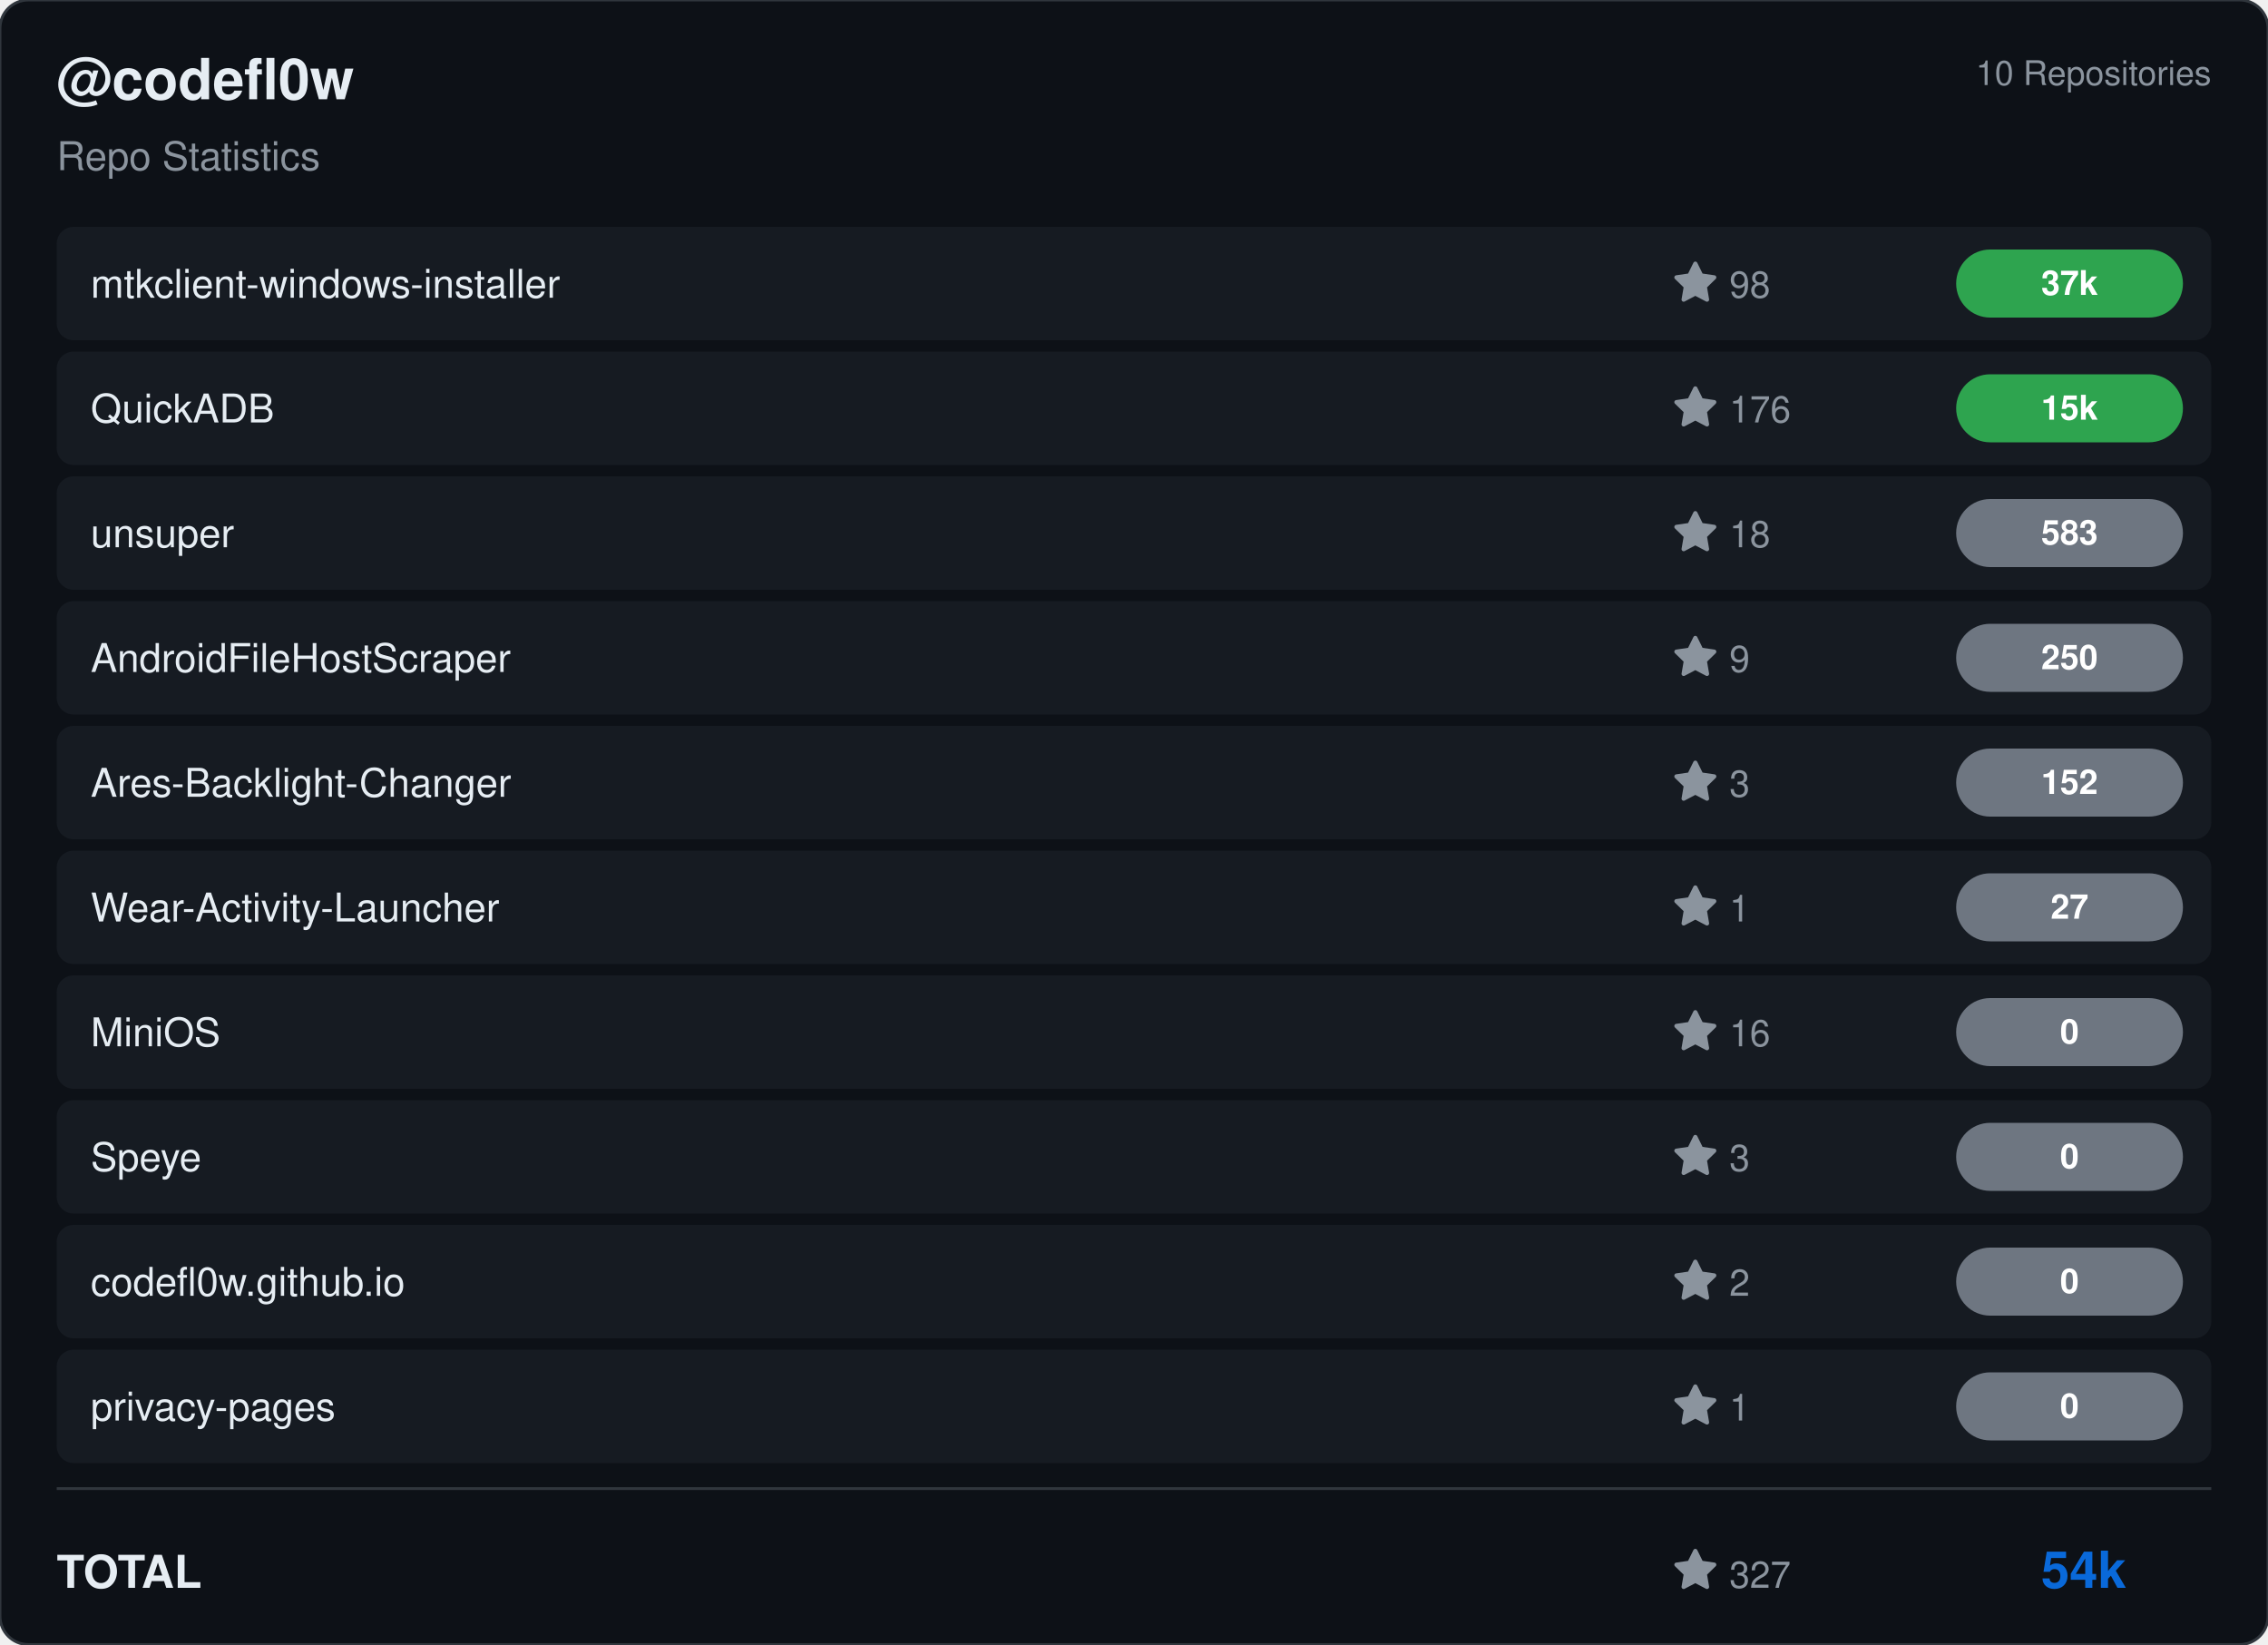
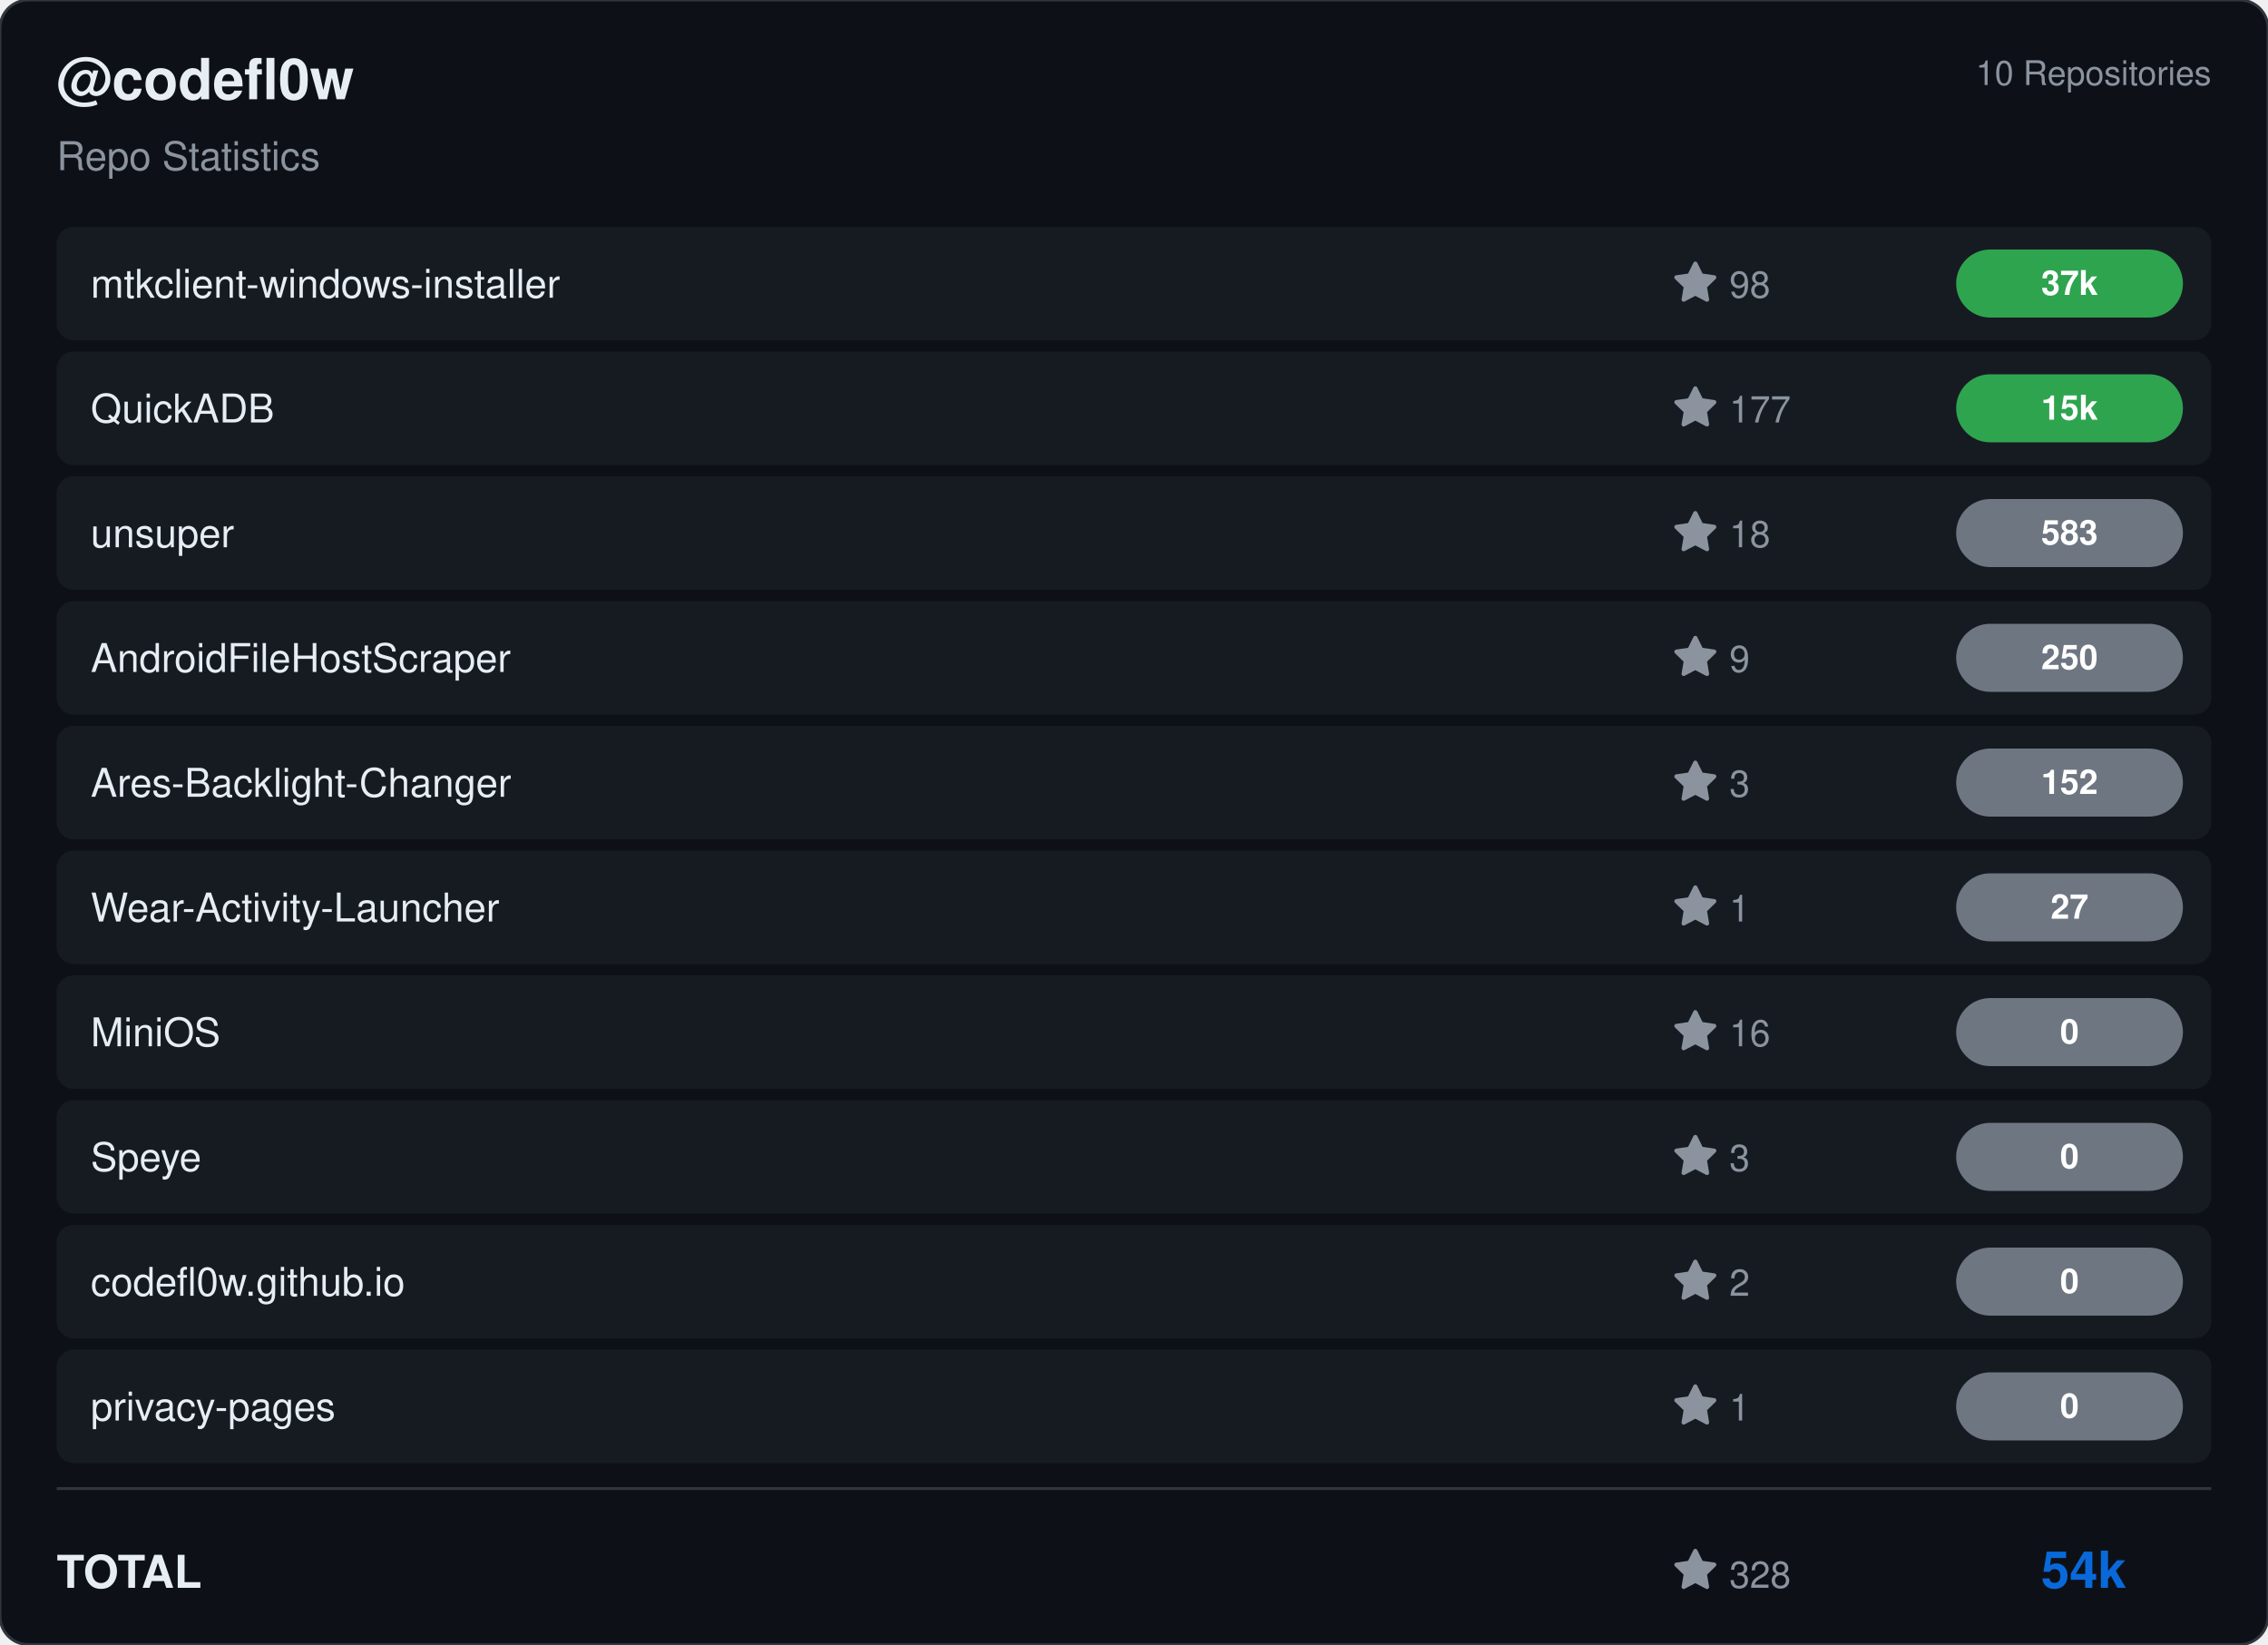
<svg xmlns="http://www.w3.org/2000/svg" viewBox="0 0 800 580" width="800" height="580">
  <rect width="800" height="580" rx="10" fill="#0d1117" stroke="#30363d" stroke-width="1" />
  <g transform="translate(20, 35)">
    <text fill="#e6edf3" font-size="20" font-family="Segoe UI, Helvetica, Arial, sans-serif" font-weight="600">@codefl0w</text>
    <text y="25" fill="#8b949e" font-size="14" font-family="Segoe UI, Helvetica, Arial, sans-serif">Repo Statistics</text>
  </g>
  <text x="780" y="30" fill="#8b949e" font-size="12" font-family="Segoe UI, Helvetica, Arial, sans-serif" text-anchor="end">10 Repositories</text>
  <rect x="20" y="80" width="760" height="40" rx="6" fill="#161b22" />
  <text x="32" y="105" fill="#e6edf3" font-size="14" font-family="Segoe UI, Helvetica, Arial, sans-serif" font-weight="500">mtkclient-windows-installer</text>
  <g transform="translate(590, 92)">
    <path d="M8 .25a.75.75 0 0 1 .673.418l1.882 3.815 4.21.612a.75.75 0 0 1 .416 1.279l-3.046 2.97.719 4.192a.751.751 0 0 1-1.088.791L8 12.347l-3.766 1.98a.75.75 0 0 1-1.088-.79l.72-4.194L.818 6.374a.75.75 0 0 1 .416-1.28l4.21-.611L7.327.668A.75.75 0 0 1 8 .25Z" fill="#8b949e" />
    <text x="20" y="13" fill="#8b949e" font-size="13" font-family="Segoe UI, Helvetica, Arial, sans-serif">98</text>
  </g>
  <rect x="690" y="88.0" width="80" height="24" rx="12" fill="#2ea44f" />
  <text x="730.0" y="104.0" fill="#ffffff" font-size="12" font-weight="bold" font-family="Segoe UI, Helvetica, Arial, sans-serif" text-anchor="middle">37k</text>
  <rect x="20" y="124" width="760" height="40" rx="6" fill="#161b22" />
  <text x="32" y="149" fill="#e6edf3" font-size="14" font-family="Segoe UI, Helvetica, Arial, sans-serif" font-weight="500">QuickADB</text>
  <g transform="translate(590, 136)">
    <path d="M8 .25a.75.75 0 0 1 .673.418l1.882 3.815 4.21.612a.75.75 0 0 1 .416 1.279l-3.046 2.97.719 4.192a.751.751 0 0 1-1.088.791L8 12.347l-3.766 1.98a.75.75 0 0 1-1.088-.79l.72-4.194L.818 6.374a.75.75 0 0 1 .416-1.28l4.21-.611L7.327.668A.75.75 0 0 1 8 .25Z" fill="#8b949e" />
-     <text x="20" y="13" fill="#8b949e" font-size="13" font-family="Segoe UI, Helvetica, Arial, sans-serif">176</text>
+     <text x="20" y="13" fill="#8b949e" font-size="13" font-family="Segoe UI, Helvetica, Arial, sans-serif">177</text>
  </g>
  <rect x="690" y="132.0" width="80" height="24" rx="12" fill="#2ea44f" />
  <text x="730.0" y="148.0" fill="#ffffff" font-size="12" font-weight="bold" font-family="Segoe UI, Helvetica, Arial, sans-serif" text-anchor="middle">15k</text>
  <rect x="20" y="168" width="760" height="40" rx="6" fill="#161b22" />
  <text x="32" y="193" fill="#e6edf3" font-size="14" font-family="Segoe UI, Helvetica, Arial, sans-serif" font-weight="500">unsuper</text>
  <g transform="translate(590, 180)">
    <path d="M8 .25a.75.75 0 0 1 .673.418l1.882 3.815 4.21.612a.75.75 0 0 1 .416 1.279l-3.046 2.97.719 4.192a.751.751 0 0 1-1.088.791L8 12.347l-3.766 1.98a.75.75 0 0 1-1.088-.79l.72-4.194L.818 6.374a.75.75 0 0 1 .416-1.28l4.21-.611L7.327.668A.75.75 0 0 1 8 .25Z" fill="#8b949e" />
    <text x="20" y="13" fill="#8b949e" font-size="13" font-family="Segoe UI, Helvetica, Arial, sans-serif">18</text>
  </g>
  <rect x="690" y="176.0" width="80" height="24" rx="12" fill="#6e7681" />
  <text x="730.0" y="192.0" fill="#ffffff" font-size="12" font-weight="bold" font-family="Segoe UI, Helvetica, Arial, sans-serif" text-anchor="middle">583</text>
  <rect x="20" y="212" width="760" height="40" rx="6" fill="#161b22" />
  <text x="32" y="237" fill="#e6edf3" font-size="14" font-family="Segoe UI, Helvetica, Arial, sans-serif" font-weight="500">AndroidFileHostScraper</text>
  <g transform="translate(590, 224)">
    <path d="M8 .25a.75.75 0 0 1 .673.418l1.882 3.815 4.21.612a.75.75 0 0 1 .416 1.279l-3.046 2.97.719 4.192a.751.751 0 0 1-1.088.791L8 12.347l-3.766 1.98a.75.75 0 0 1-1.088-.79l.72-4.194L.818 6.374a.75.75 0 0 1 .416-1.28l4.21-.611L7.327.668A.75.75 0 0 1 8 .25Z" fill="#8b949e" />
    <text x="20" y="13" fill="#8b949e" font-size="13" font-family="Segoe UI, Helvetica, Arial, sans-serif">9</text>
  </g>
  <rect x="690" y="220.0" width="80" height="24" rx="12" fill="#6e7681" />
  <text x="730.0" y="236.0" fill="#ffffff" font-size="12" font-weight="bold" font-family="Segoe UI, Helvetica, Arial, sans-serif" text-anchor="middle">250</text>
  <rect x="20" y="256" width="760" height="40" rx="6" fill="#161b22" />
  <text x="32" y="281" fill="#e6edf3" font-size="14" font-family="Segoe UI, Helvetica, Arial, sans-serif" font-weight="500">Ares-Backlight-Changer</text>
  <g transform="translate(590, 268)">
    <path d="M8 .25a.75.75 0 0 1 .673.418l1.882 3.815 4.21.612a.75.75 0 0 1 .416 1.279l-3.046 2.97.719 4.192a.751.751 0 0 1-1.088.791L8 12.347l-3.766 1.98a.75.75 0 0 1-1.088-.79l.72-4.194L.818 6.374a.75.75 0 0 1 .416-1.28l4.21-.611L7.327.668A.75.75 0 0 1 8 .25Z" fill="#8b949e" />
    <text x="20" y="13" fill="#8b949e" font-size="13" font-family="Segoe UI, Helvetica, Arial, sans-serif">3</text>
  </g>
  <rect x="690" y="264.0" width="80" height="24" rx="12" fill="#6e7681" />
  <text x="730.0" y="280.0" fill="#ffffff" font-size="12" font-weight="bold" font-family="Segoe UI, Helvetica, Arial, sans-serif" text-anchor="middle">152</text>
  <rect x="20" y="300" width="760" height="40" rx="6" fill="#161b22" />
  <text x="32" y="325" fill="#e6edf3" font-size="14" font-family="Segoe UI, Helvetica, Arial, sans-serif" font-weight="500">Wear-Activity-Launcher</text>
  <g transform="translate(590, 312)">
    <path d="M8 .25a.75.75 0 0 1 .673.418l1.882 3.815 4.21.612a.75.75 0 0 1 .416 1.279l-3.046 2.97.719 4.192a.751.751 0 0 1-1.088.791L8 12.347l-3.766 1.98a.75.75 0 0 1-1.088-.79l.72-4.194L.818 6.374a.75.75 0 0 1 .416-1.28l4.21-.611L7.327.668A.75.75 0 0 1 8 .25Z" fill="#8b949e" />
    <text x="20" y="13" fill="#8b949e" font-size="13" font-family="Segoe UI, Helvetica, Arial, sans-serif">1</text>
  </g>
  <rect x="690" y="308.0" width="80" height="24" rx="12" fill="#6e7681" />
  <text x="730.0" y="324.0" fill="#ffffff" font-size="12" font-weight="bold" font-family="Segoe UI, Helvetica, Arial, sans-serif" text-anchor="middle">27</text>
  <rect x="20" y="344" width="760" height="40" rx="6" fill="#161b22" />
  <text x="32" y="369" fill="#e6edf3" font-size="14" font-family="Segoe UI, Helvetica, Arial, sans-serif" font-weight="500">MiniOS</text>
  <g transform="translate(590, 356)">
    <path d="M8 .25a.75.75 0 0 1 .673.418l1.882 3.815 4.21.612a.75.75 0 0 1 .416 1.279l-3.046 2.97.719 4.192a.751.751 0 0 1-1.088.791L8 12.347l-3.766 1.98a.75.75 0 0 1-1.088-.79l.72-4.194L.818 6.374a.75.75 0 0 1 .416-1.28l4.21-.611L7.327.668A.75.75 0 0 1 8 .25Z" fill="#8b949e" />
    <text x="20" y="13" fill="#8b949e" font-size="13" font-family="Segoe UI, Helvetica, Arial, sans-serif">16</text>
  </g>
  <rect x="690" y="352.0" width="80" height="24" rx="12" fill="#6e7681" />
  <text x="730.0" y="368.0" fill="#ffffff" font-size="12" font-weight="bold" font-family="Segoe UI, Helvetica, Arial, sans-serif" text-anchor="middle">0</text>
  <rect x="20" y="388" width="760" height="40" rx="6" fill="#161b22" />
  <text x="32" y="413" fill="#e6edf3" font-size="14" font-family="Segoe UI, Helvetica, Arial, sans-serif" font-weight="500">Speye</text>
  <g transform="translate(590, 400)">
    <path d="M8 .25a.75.75 0 0 1 .673.418l1.882 3.815 4.21.612a.75.75 0 0 1 .416 1.279l-3.046 2.97.719 4.192a.751.751 0 0 1-1.088.791L8 12.347l-3.766 1.98a.75.75 0 0 1-1.088-.79l.72-4.194L.818 6.374a.75.75 0 0 1 .416-1.28l4.21-.611L7.327.668A.75.75 0 0 1 8 .25Z" fill="#8b949e" />
    <text x="20" y="13" fill="#8b949e" font-size="13" font-family="Segoe UI, Helvetica, Arial, sans-serif">3</text>
  </g>
  <rect x="690" y="396.0" width="80" height="24" rx="12" fill="#6e7681" />
  <text x="730.0" y="412.0" fill="#ffffff" font-size="12" font-weight="bold" font-family="Segoe UI, Helvetica, Arial, sans-serif" text-anchor="middle">0</text>
  <rect x="20" y="432" width="760" height="40" rx="6" fill="#161b22" />
  <text x="32" y="457" fill="#e6edf3" font-size="14" font-family="Segoe UI, Helvetica, Arial, sans-serif" font-weight="500">codefl0w.github.io</text>
  <g transform="translate(590, 444)">
    <path d="M8 .25a.75.75 0 0 1 .673.418l1.882 3.815 4.21.612a.75.75 0 0 1 .416 1.279l-3.046 2.97.719 4.192a.751.751 0 0 1-1.088.791L8 12.347l-3.766 1.98a.75.75 0 0 1-1.088-.79l.72-4.194L.818 6.374a.75.75 0 0 1 .416-1.28l4.21-.611L7.327.668A.75.75 0 0 1 8 .25Z" fill="#8b949e" />
    <text x="20" y="13" fill="#8b949e" font-size="13" font-family="Segoe UI, Helvetica, Arial, sans-serif">2</text>
  </g>
  <rect x="690" y="440.0" width="80" height="24" rx="12" fill="#6e7681" />
  <text x="730.0" y="456.0" fill="#ffffff" font-size="12" font-weight="bold" font-family="Segoe UI, Helvetica, Arial, sans-serif" text-anchor="middle">0</text>
  <rect x="20" y="476" width="760" height="40" rx="6" fill="#161b22" />
  <text x="32" y="501" fill="#e6edf3" font-size="14" font-family="Segoe UI, Helvetica, Arial, sans-serif" font-weight="500">privacy-pages</text>
  <g transform="translate(590, 488)">
    <path d="M8 .25a.75.75 0 0 1 .673.418l1.882 3.815 4.21.612a.75.75 0 0 1 .416 1.279l-3.046 2.97.719 4.192a.751.751 0 0 1-1.088.791L8 12.347l-3.766 1.98a.75.75 0 0 1-1.088-.79l.72-4.194L.818 6.374a.75.75 0 0 1 .416-1.28l4.21-.611L7.327.668A.75.75 0 0 1 8 .25Z" fill="#8b949e" />
    <text x="20" y="13" fill="#8b949e" font-size="13" font-family="Segoe UI, Helvetica, Arial, sans-serif">1</text>
  </g>
  <rect x="690" y="484.0" width="80" height="24" rx="12" fill="#6e7681" />
  <text x="730.0" y="500.0" fill="#ffffff" font-size="12" font-weight="bold" font-family="Segoe UI, Helvetica, Arial, sans-serif" text-anchor="middle">0</text>
  <line x1="20" y1="525" x2="780" y2="525" stroke="#30363d" />
  <text x="20" y="560" fill="#e6edf3" font-size="16" font-family="Segoe UI, Helvetica, Arial, sans-serif" font-weight="600">TOTAL</text>
  <g transform="translate(590, 546)">
    <path d="M8 .25a.75.75 0 0 1 .673.418l1.882 3.815 4.21.612a.75.75 0 0 1 .416 1.279l-3.046 2.97.719 4.192a.751.751 0 0 1-1.088.791L8 12.347l-3.766 1.98a.75.75 0 0 1-1.088-.79l.72-4.194L.818 6.374a.75.75 0 0 1 .416-1.28l4.21-.611L7.327.668A.75.75 0 0 1 8 .25Z" fill="#8b949e" />
-     <text x="20" y="14" fill="#8b949e" font-size="13" font-family="Segoe UI, Helvetica, Arial, sans-serif">327</text>
+     <text x="20" y="14" fill="#8b949e" font-size="13" font-family="Segoe UI, Helvetica, Arial, sans-serif">328</text>
  </g>
  <text x="750" y="560" fill="#0969da" font-size="18" font-family="Segoe UI, Helvetica, Arial, sans-serif" font-weight="bold" text-anchor="end">54k</text>
</svg>
